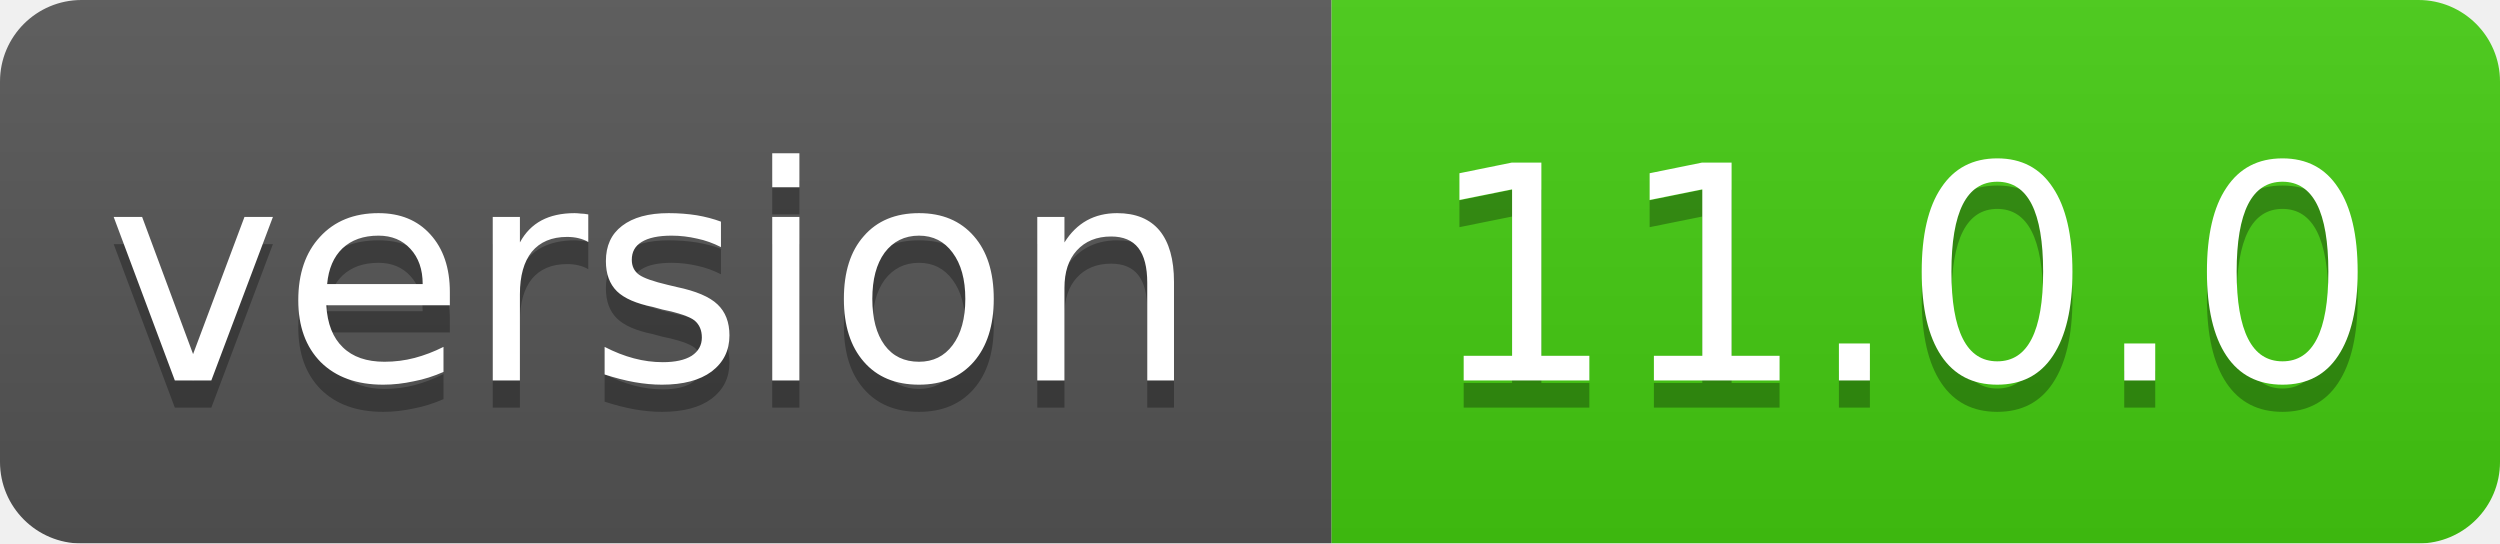
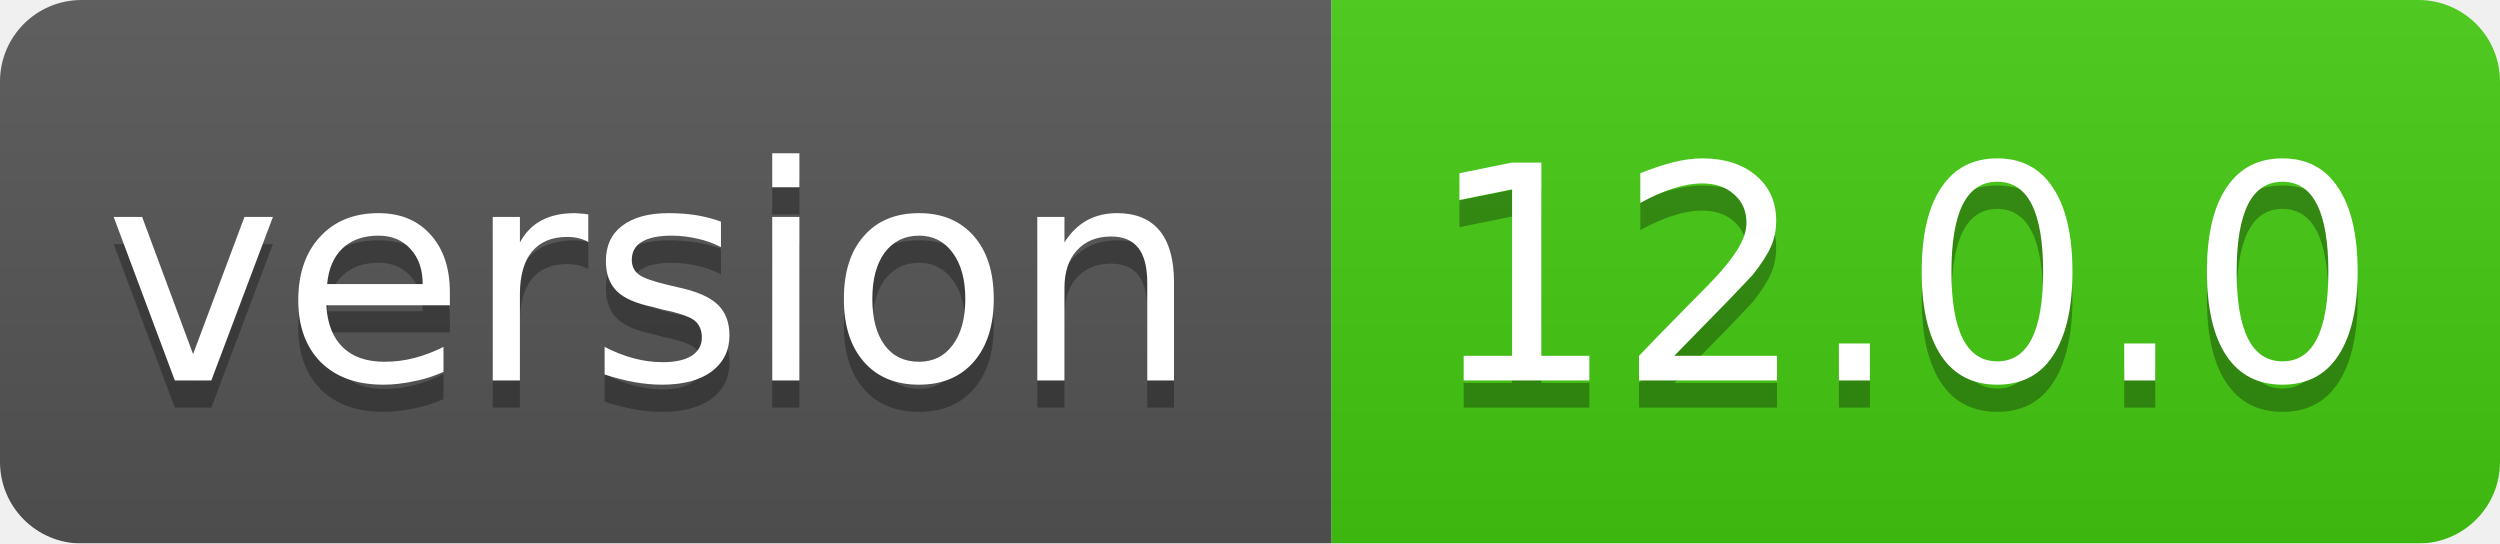
<svg xmlns="http://www.w3.org/2000/svg" width="92" height="20">
  <linearGradient id="smooth" x2="0" y2="100%">
    <stop offset="0" stop-color="#bbb" stop-opacity=".1" />
    <stop offset="1" stop-opacity=".1" />
  </linearGradient>
  <mask id="round">
    <rect width="92" height="20" rx="3" fill="#fff" />
  </mask>
  <g mask="url(#round)">
    <rect width="49" height="20" fill="#555" />
    <rect x="49" width="43" height="20" fill="#44cc11" />
    <rect width="92" height="20" fill="url(#smooth)" />
  </g>
  <g fill="#fff" text-anchor="middle" font-family="DejaVu Sans,Verdana,Geneva,sans-serif" font-size="11">
    <text x="24" y="15" fill="#010101" fill-opacity=".3">version</text>
    <text x="24" y="14">version</text>
-     <text x="70" y="15" fill="#010101" fill-opacity=".3">11.0.0</text>
-     <text x="70" y="14">11.0.0</text>
+     <text x="70" y="15" fill="#010101" fill-opacity=".3">12.0.0</text>
+     <text x="70" y="14">12.0.0</text>
  </g>
</svg>
